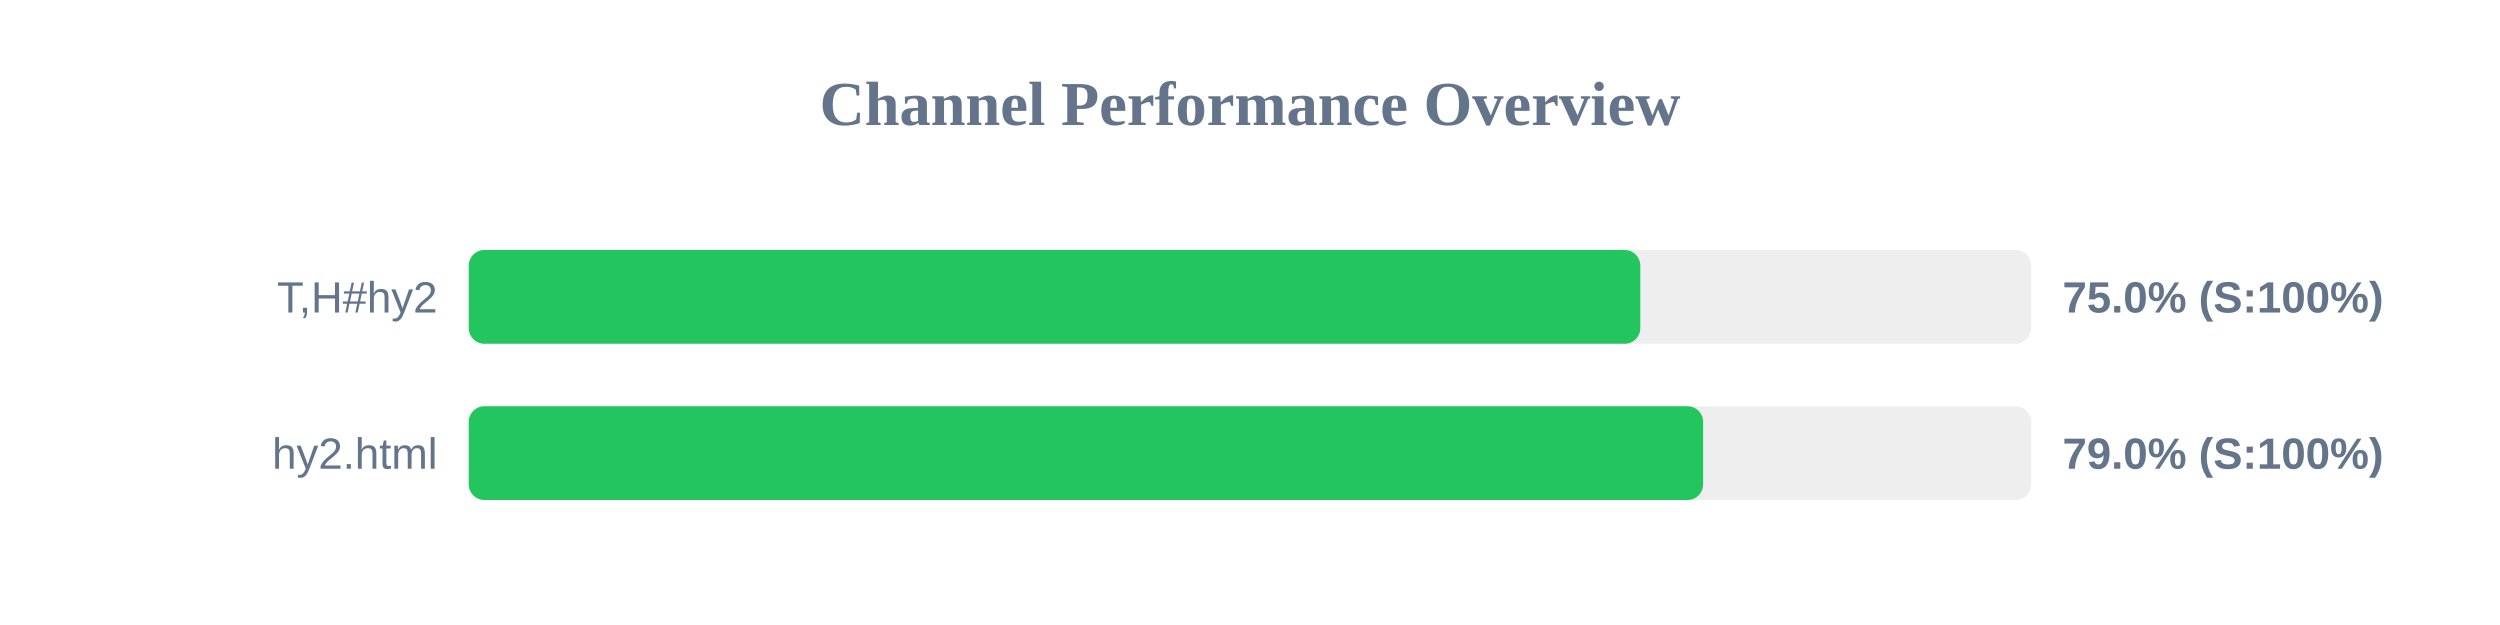
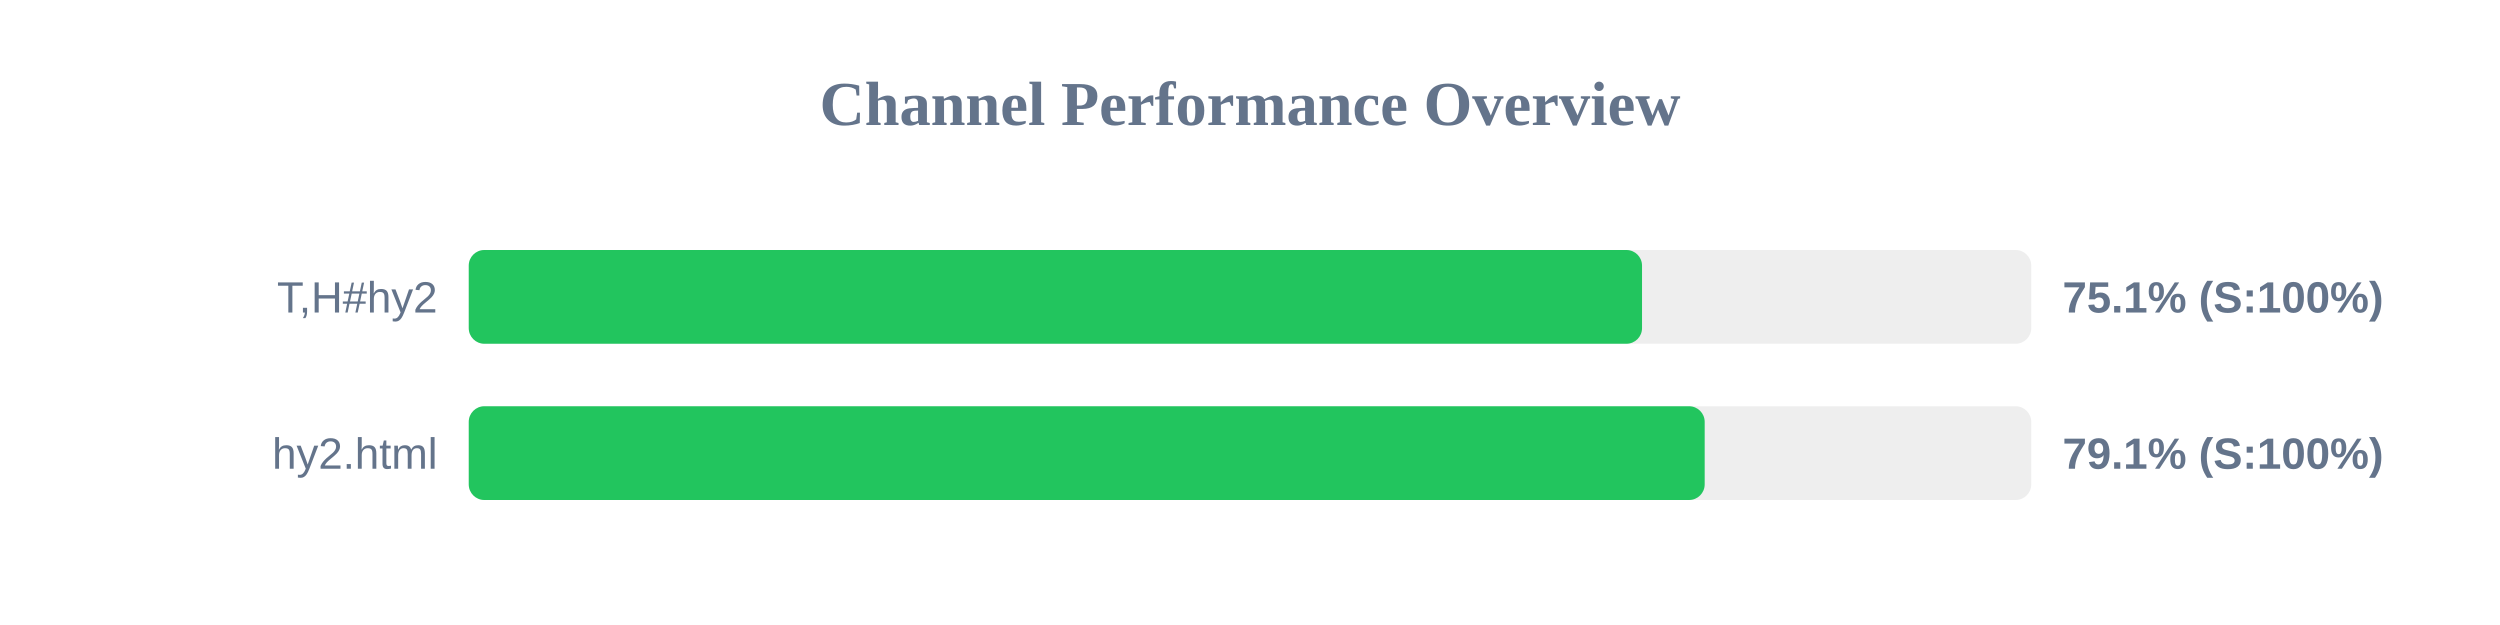
<svg xmlns="http://www.w3.org/2000/svg" width="800" height="200" version="1.1">
  <style>
        .row { font: 14px Arial; fill: #64748b; }
        .score { font: bold 14px Arial; fill: #64748b; }
    </style>
  <text x="400" y="40" text-anchor="middle" font-size="20px" font-weight="bold" fill="#64748b">Channel Performance Overview</text>
  <rect x="150" y="80" width="500" height="30" fill="#eee" rx="5" />
-   <rect x="150" y="80" width="374.9" height="30" fill="#22c55e" rx="5" />
+   <rect x="150" y="80" width="375.45" height="30" fill="#22c55e" rx="5" />
  <text x="140" y="100" text-anchor="end" class="row">T,H#hy2</text>
-   <text x="660" y="100" text-anchor="start" class="score">75.0% (S:100%)</text>
+   <text x="660" y="100" text-anchor="start" class="score">75.1% (S:100%)</text>
  <rect x="150" y="130" width="500" height="30" fill="#eee" rx="5" />
-   <rect x="150" y="130" width="395.0" height="30" fill="#22c55e" rx="5" />
+   <rect x="150" y="130" width="395.5" height="30" fill="#22c55e" rx="5" />
  <text x="140" y="150" text-anchor="end" class="row">hy2.html</text>
-   <text x="660" y="150" text-anchor="start" class="score">79.0% (S:100%)</text>
+   <text x="660" y="150" text-anchor="start" class="score">79.1% (S:100%)</text>
</svg>
